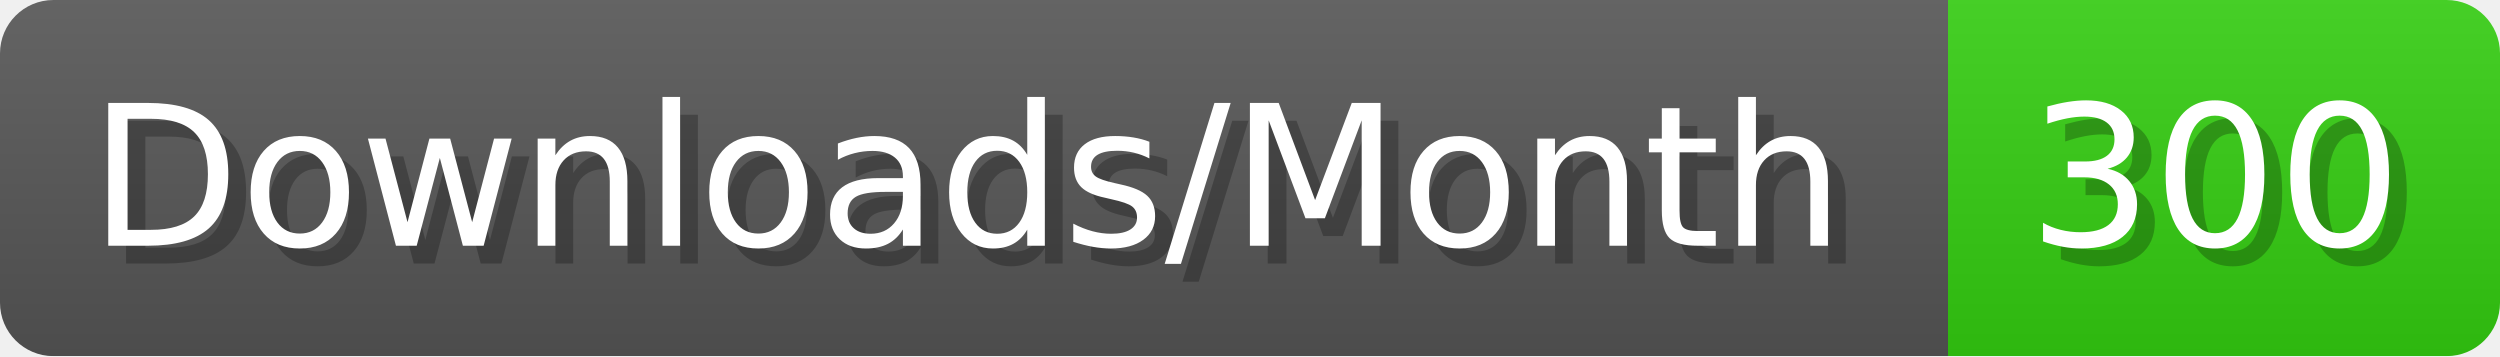
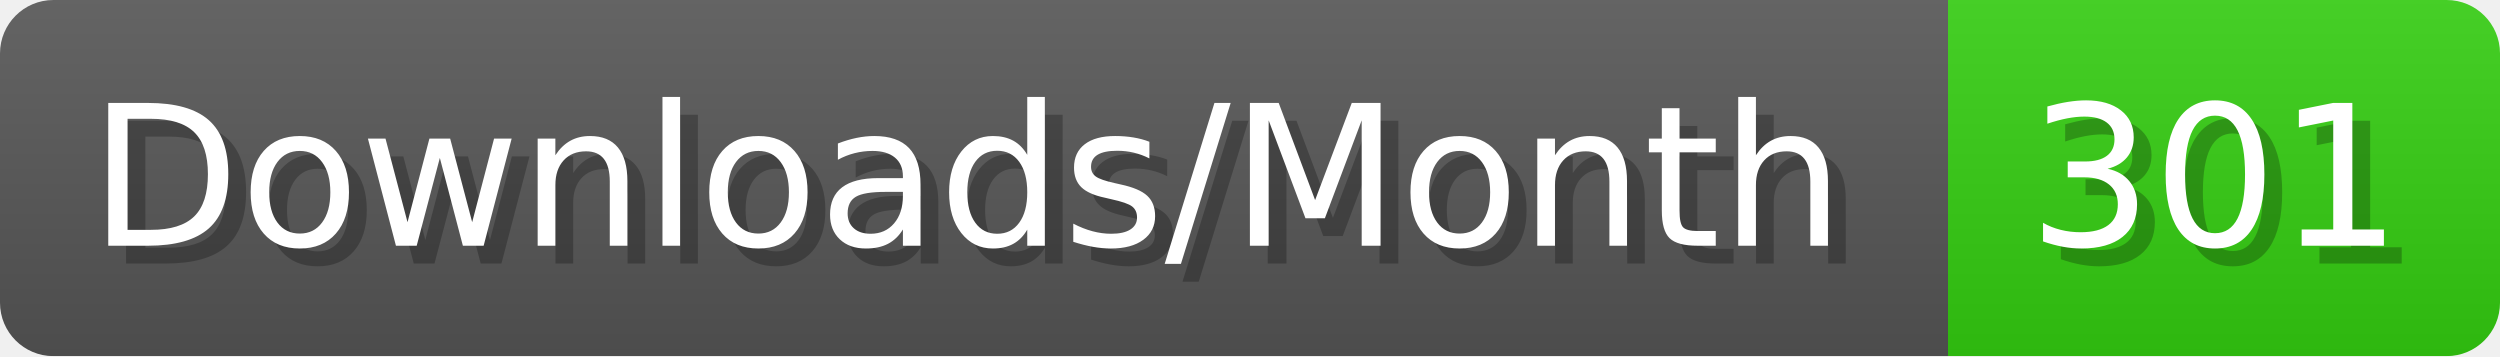
- <svg xmlns="http://www.w3.org/2000/svg" width="140.4" height="20" viewBox="0 0 1404 200" role="img" aria-label="Downloads/Month: 300">
+ <svg xmlns="http://www.w3.org/2000/svg" width="140.4" height="20" viewBox="0 0 1404 200" role="img" aria-label="Downloads/Month: 301">
  <linearGradient id="YlXUI" x2="0" y2="100%">
    <stop offset="0" stop-opacity=".1" stop-color="#EEE" />
    <stop offset="1" stop-opacity=".1" />
  </linearGradient>
  <mask id="JHhop">
    <rect width="1404" height="200" rx="30" fill="#FFF" />
  </mask>
  <g mask="url(#JHhop)">
    <rect width="1094" height="200" fill="#555" />
    <rect width="310" height="200" fill="#3C1" x="1094" />
    <rect width="1404" height="200" fill="url(#YlXUI)" />
  </g>
  <g aria-hidden="true" fill="#fff" text-anchor="start" font-family="Verdana,DejaVu Sans,sans-serif" font-size="110">
    <text x="60" y="148" textLength="994" fill="#000" opacity="0.25">Downloads/Month</text>
    <text x="50" y="138" textLength="994">Downloads/Month</text>
-     <text x="1149" y="148" textLength="210" fill="#000" opacity="0.25">300</text>
-     <text x="1139" y="138" textLength="210">300</text>
+     <text x="1149" y="148" textLength="210" fill="#000" opacity="0.25">301</text>
+     <text x="1139" y="138" textLength="210">301</text>
  </g>
</svg>
